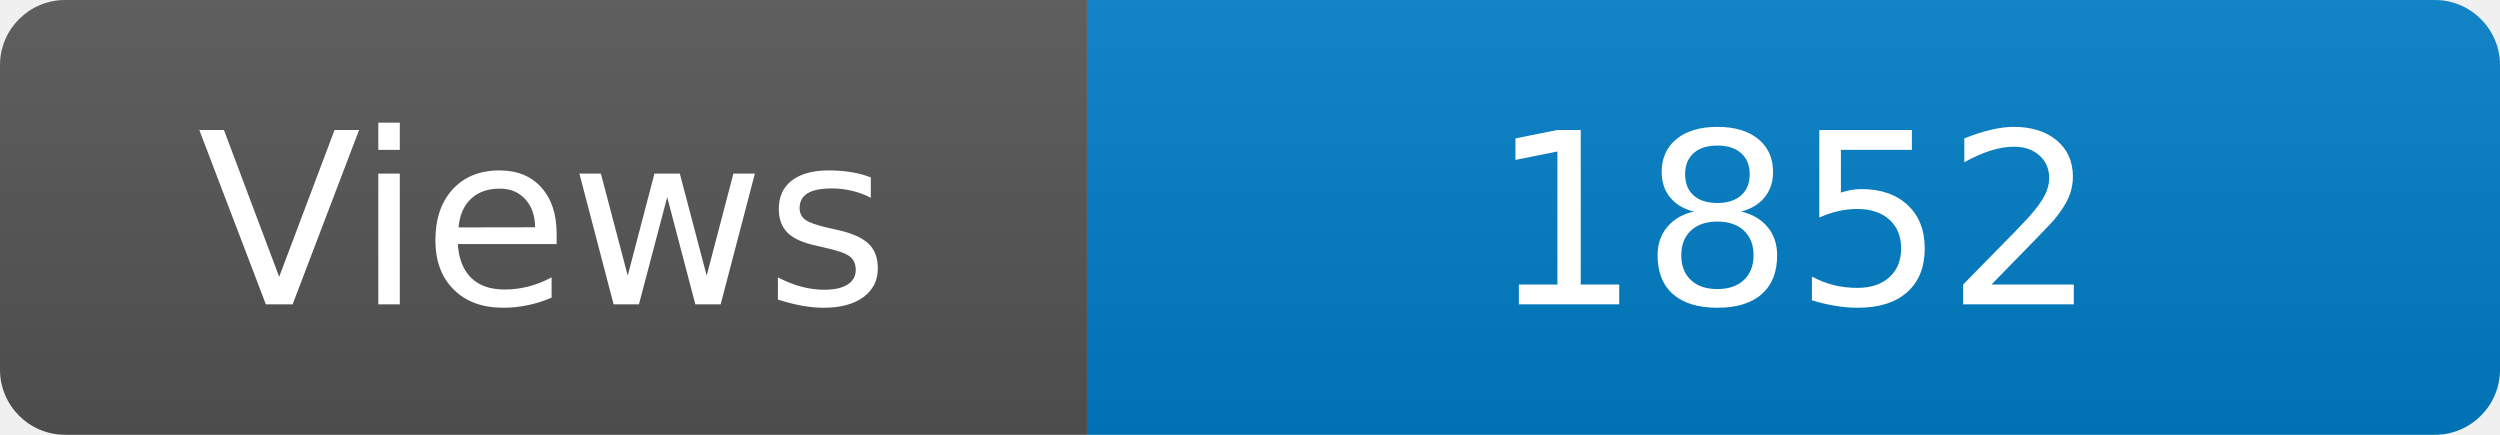
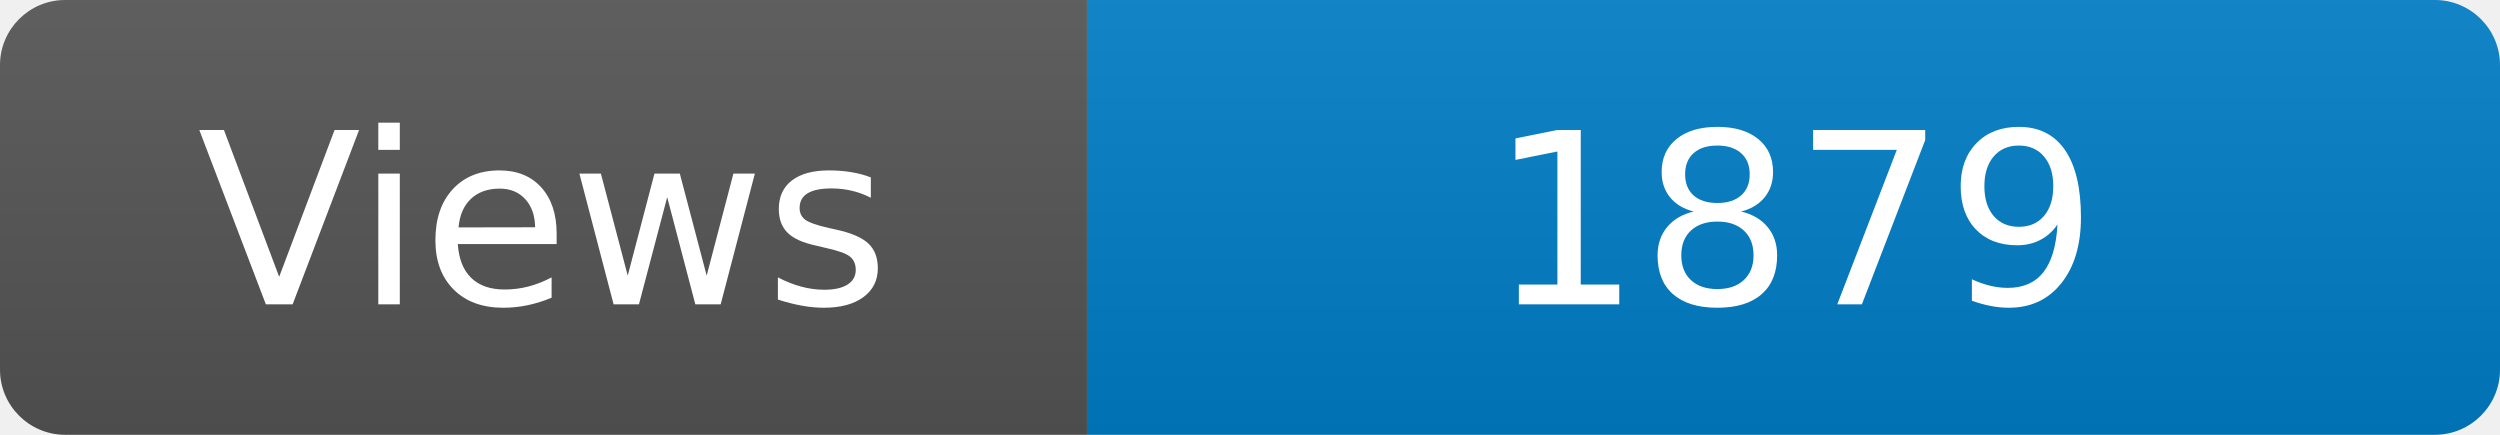
<svg xmlns="http://www.w3.org/2000/svg" width="115" height="20" role="img" aria-label="Maintained?: yes">
  <linearGradient id="s" x2="0" y2="100%">
    <stop offset="0" stop-color="#bbb" stop-opacity=".1" />
    <stop offset="1" stop-opacity=".1" />
  </linearGradient>
  <clipPath id="r">
    <rect width="115" height="20" rx="3" fill="#fff" />
  </clipPath>
  <g clip-path="url(#r)">
    <rect width="50" height="20" fill="#555" />
    <rect x="50" width="160" height="20" fill="#007ec6" />
    <rect width="115" height="20" fill="url(#s)" />
  </g>
  <g fill="#fff" text-anchor="middle" font-family="Verdana,Geneva,DejaVu Sans,sans-serif" font-size="110">
    <text x="250" y="140" transform="scale(.1)" fill="#fff">Views</text>
-     <text x="825" y="140" transform="scale(.1)" fill="#fff">1852</text>
+     <text x="825" y="140" transform="scale(.1)" fill="#fff">1879</text>
  </g>
</svg>
